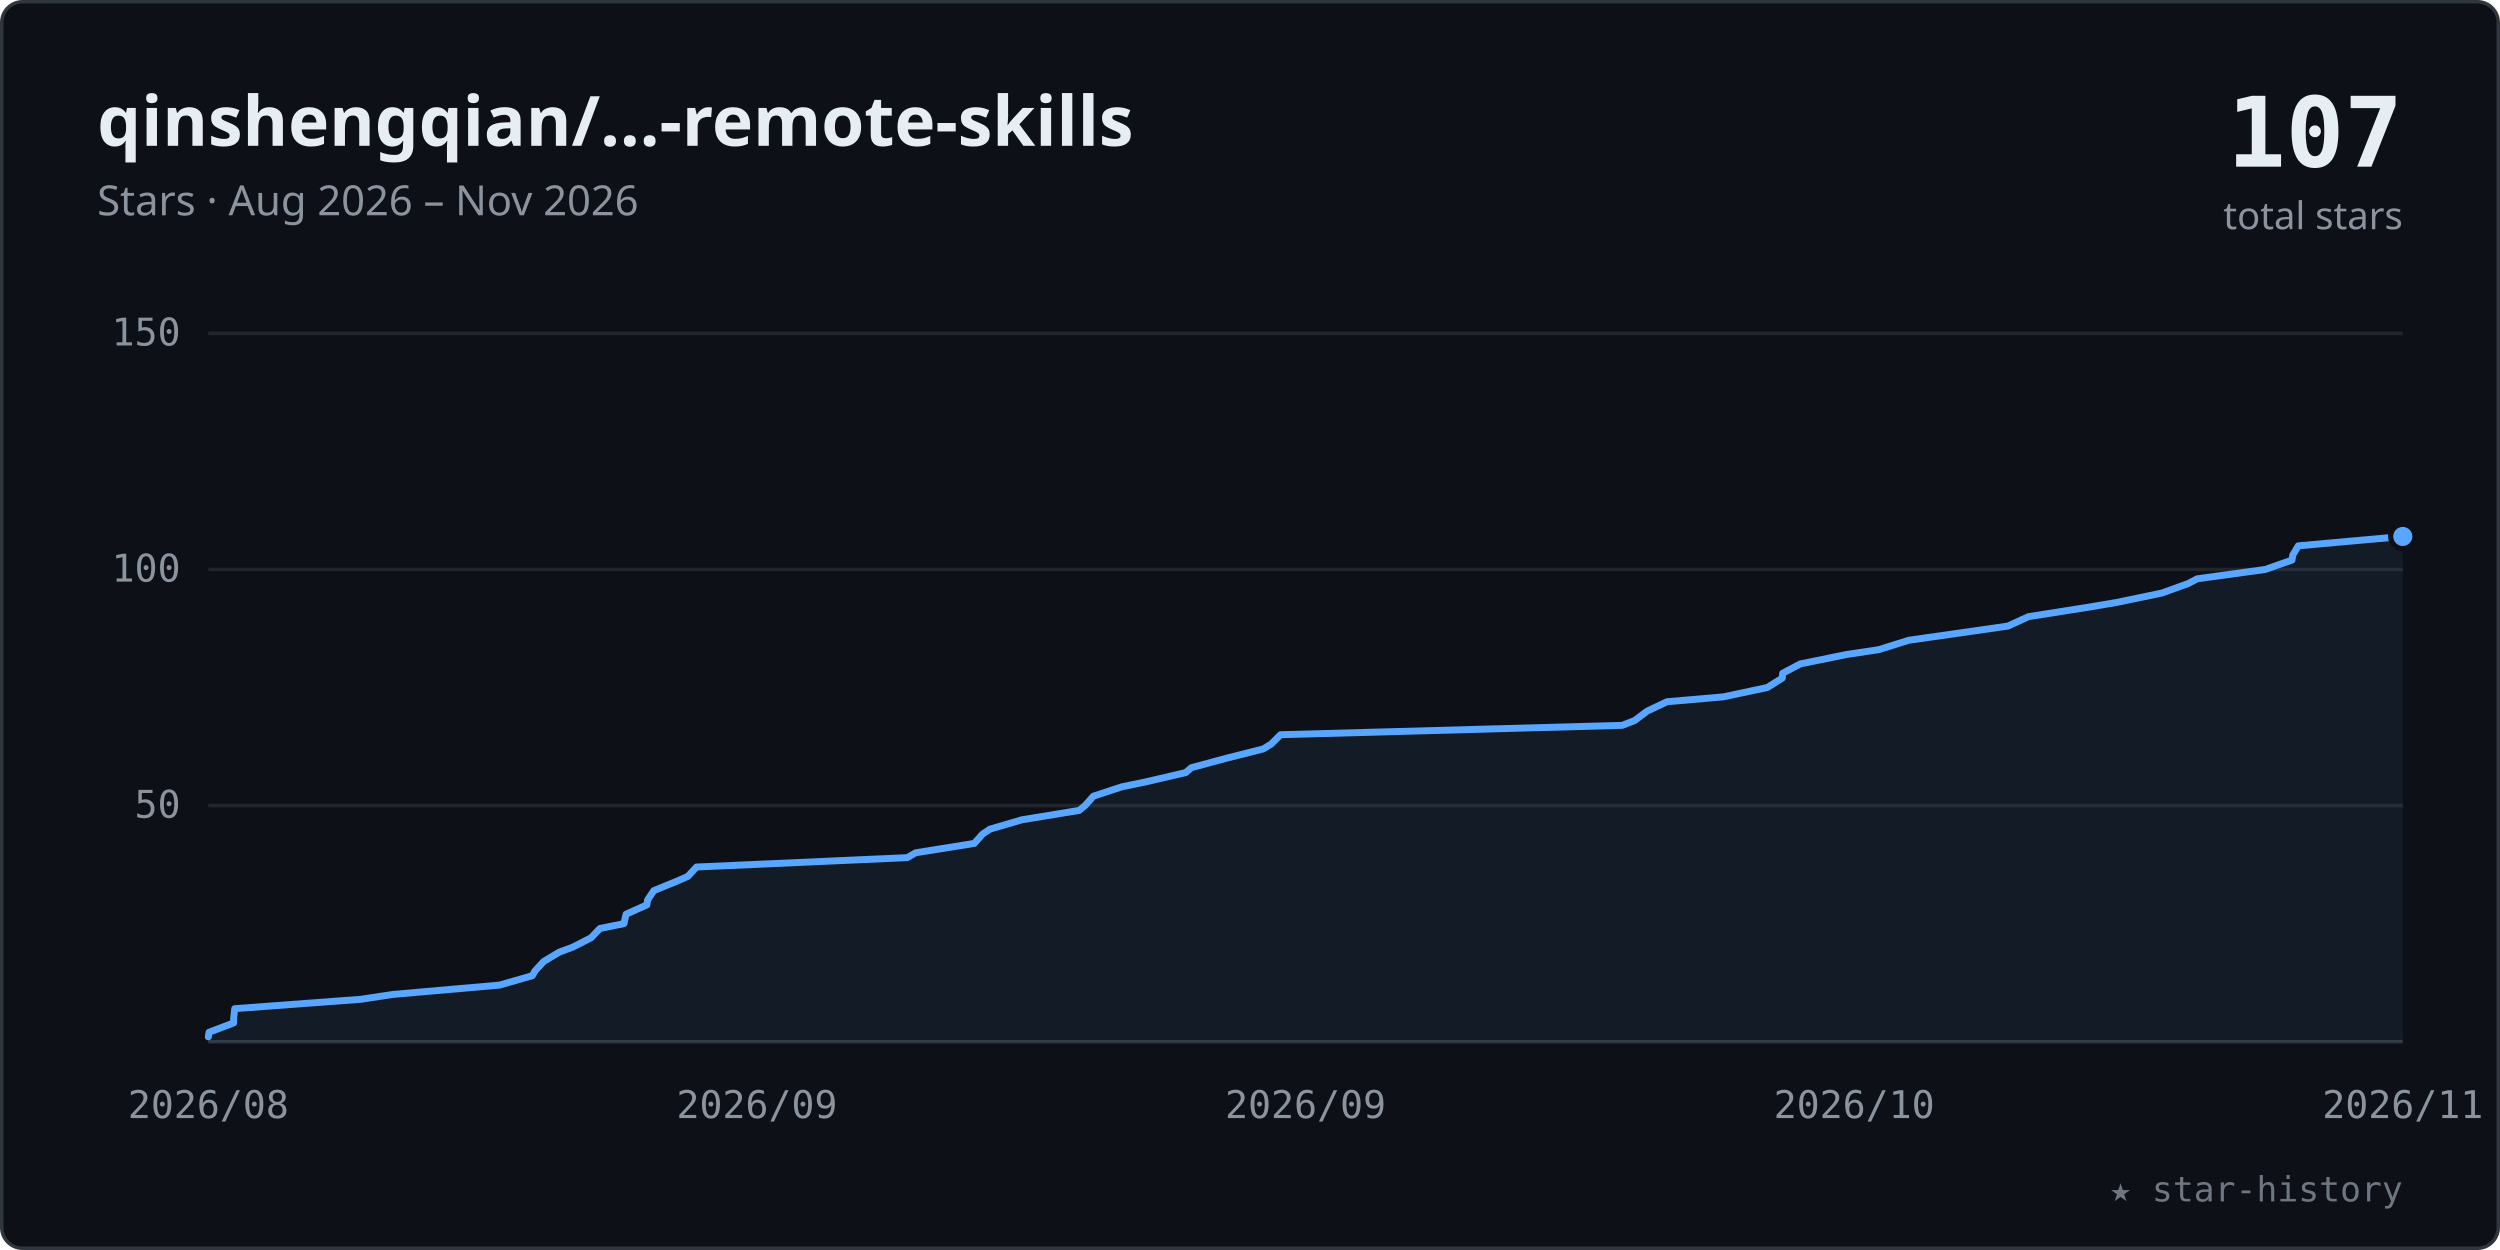
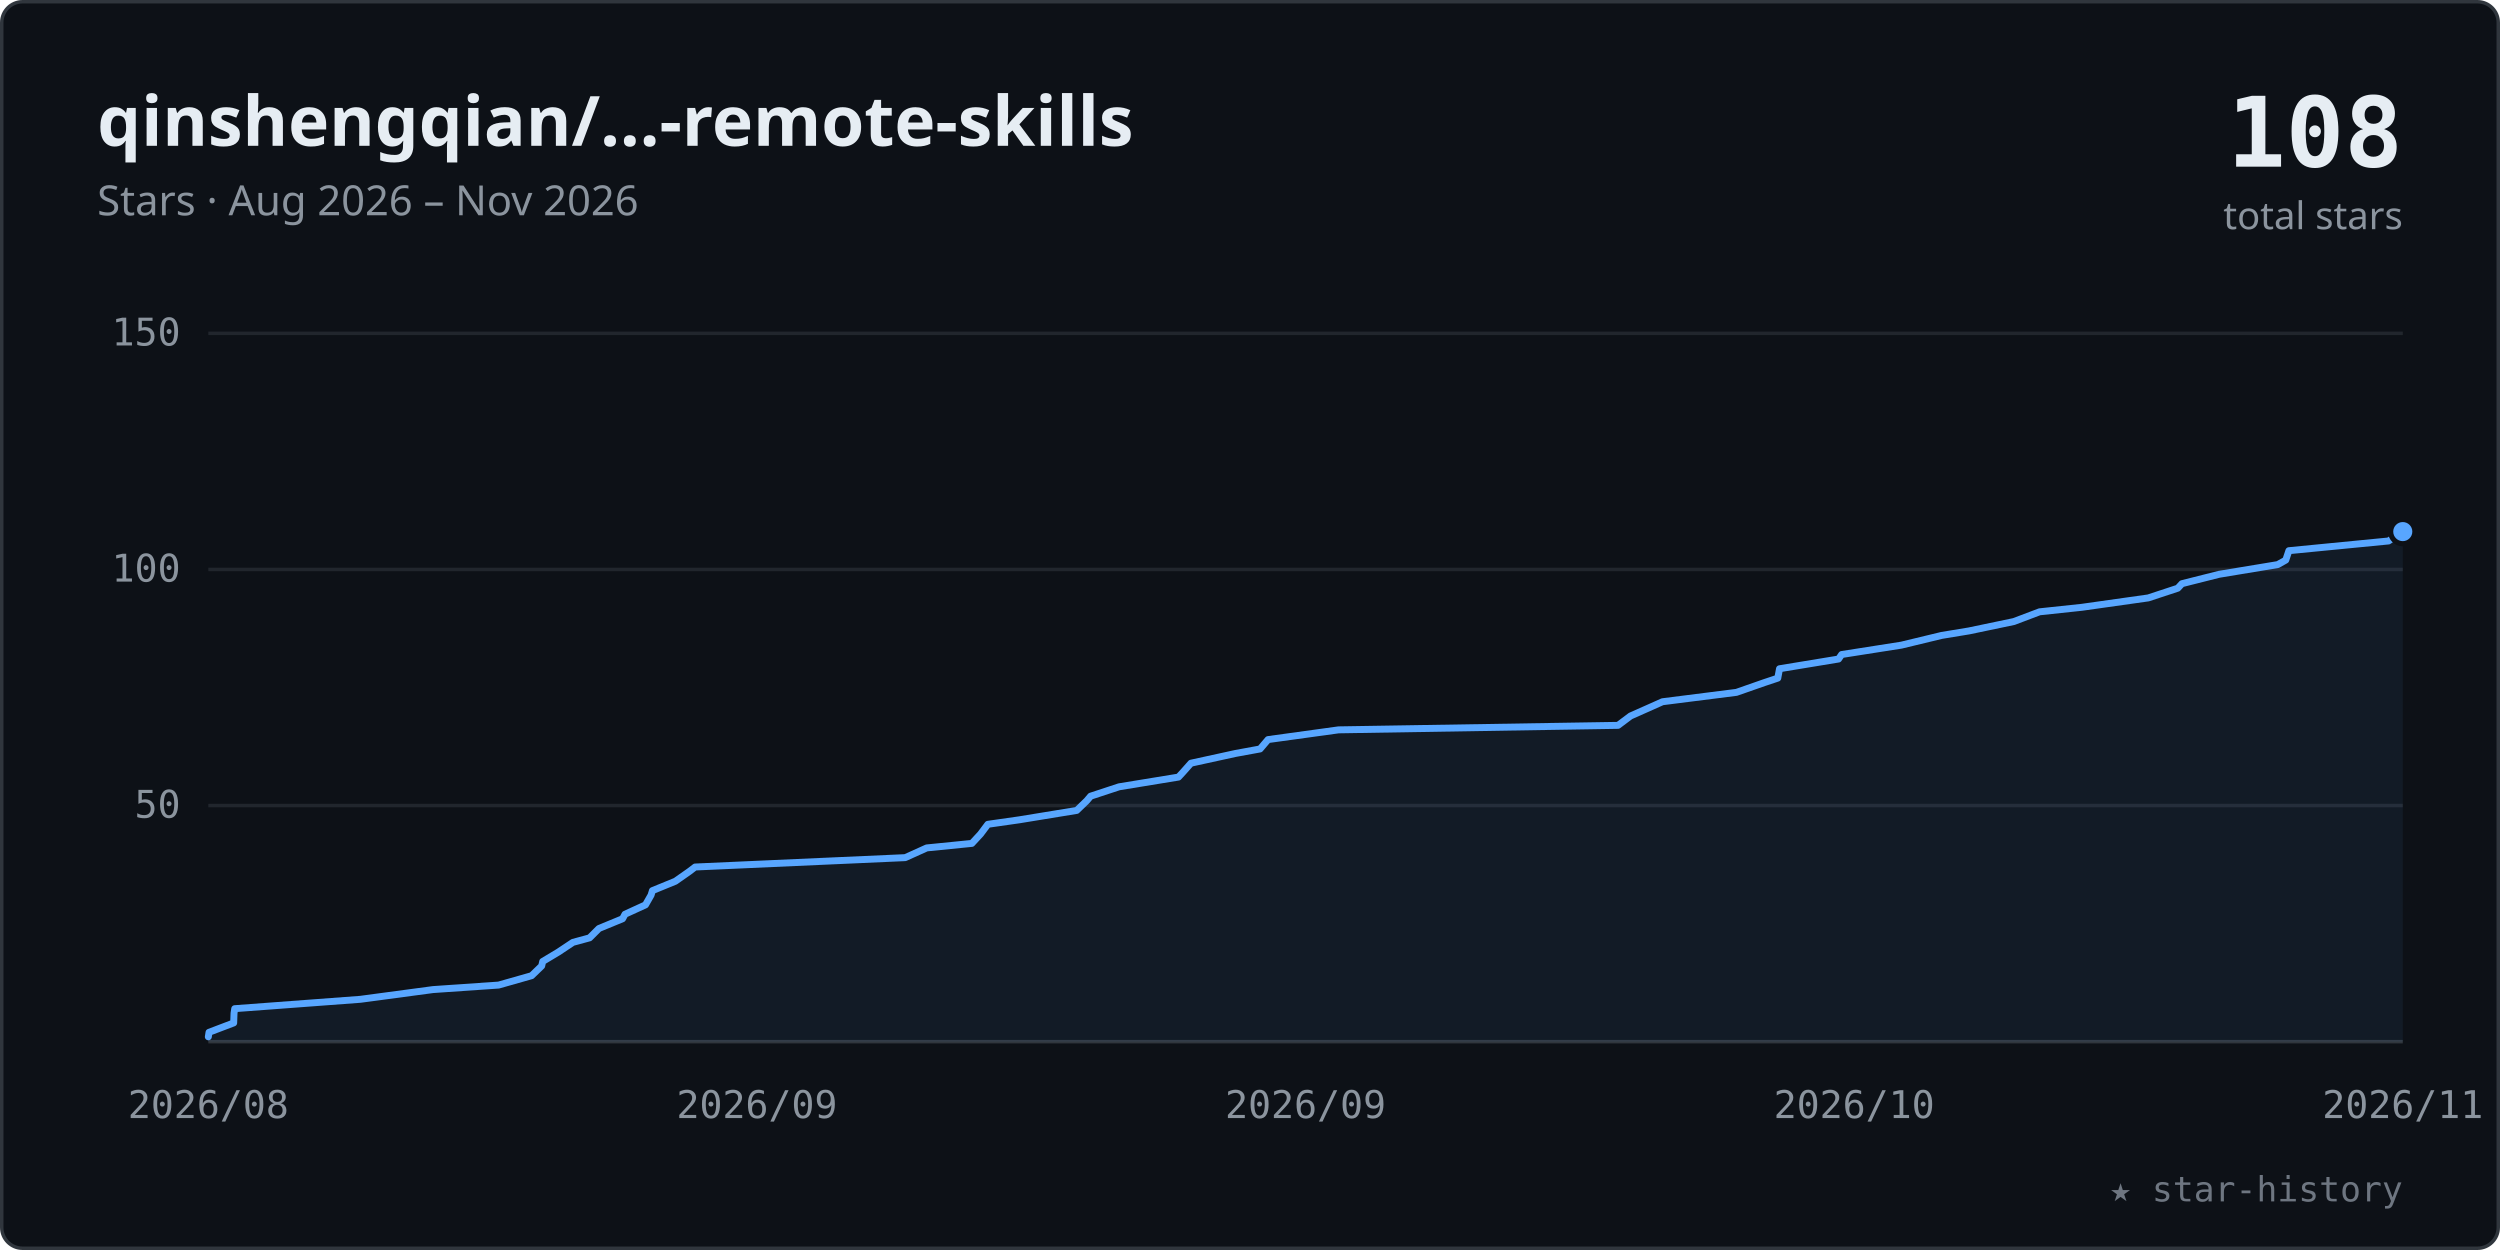
<svg xmlns="http://www.w3.org/2000/svg" viewBox="0 0 720 360" width="100%" role="img" font-family="-apple-system,BlinkMacSystemFont,'Segoe UI','Noto Sans',Helvetica,Arial,sans-serif">
  <style>.tk{font:11px ui-monospace,SFMono-Regular,Menlo,Consolas,monospace;fill:#8b949e}</style>
  <rect x="0.5" y="0.5" width="719" height="359" rx="6" fill="#0d1117" stroke="#30363d" />
  <text x="28" y="42" font-size="20" font-weight="600" fill="#e6edf3">qinshengqian/…-remote-skills</text>
  <text x="28" y="62" font-size="12" fill="#8b949e">Stars · Aug 2026 – Nov 2026</text>
-   <text x="692" y="48" text-anchor="end" font-size="28" font-weight="700" fill="#e6edf3" font-family="ui-monospace,SFMono-Regular,Menlo,Consolas,monospace">107</text>
+   <text x="692" y="48" text-anchor="end" font-size="28" font-weight="700" fill="#e6edf3" font-family="ui-monospace,SFMono-Regular,Menlo,Consolas,monospace">108</text>
  <text x="692" y="66" text-anchor="end" font-size="11" fill="#8b949e">total stars</text>
  <line x1="60" y1="232.0" x2="692" y2="232.0" stroke="#21262d" stroke-width="1" />
  <text x="52" y="235.5" text-anchor="end" class="tk">50</text>
  <line x1="60" y1="164.0" x2="692" y2="164.0" stroke="#21262d" stroke-width="1" />
  <text x="52" y="167.5" text-anchor="end" class="tk">100</text>
  <line x1="60" y1="96.0" x2="692" y2="96.0" stroke="#21262d" stroke-width="1" />
  <text x="52" y="99.5" text-anchor="end" class="tk">150</text>
  <line x1="60" y1="300" x2="692" y2="300" stroke="#30363d" stroke-width="1" />
  <text x="60.0" y="322" text-anchor="middle" class="tk">2026/08</text>
  <text x="218.0" y="322" text-anchor="middle" class="tk">2026/09</text>
  <text x="376.0" y="322" text-anchor="middle" class="tk">2026/09</text>
  <text x="534.0" y="322" text-anchor="middle" class="tk">2026/10</text>
  <text x="692.0" y="322" text-anchor="middle" class="tk">2026/11</text>
-   <polygon points="60.0,300 60.0,298.6 60.2,297.3 67.3,294.6 67.3,293.2 67.6,290.5 103.9,287.8 113.1,286.4 143.9,283.7 153.3,281.0 154.1,279.6 156.6,276.9 161.1,274.2 164.9,272.8 170.2,270.1 172.8,267.4 179.7,266.0 180.3,263.3 186.3,260.6 186.5,259.2 188.3,256.5 194.9,253.8 198.1,252.4 200.6,249.7 261.3,247.0 263.7,245.6 280.6,242.9 283.0,240.2 285.1,238.8 294.3,236.1 310.8,233.4 312.5,232.0 314.9,229.3 323.1,226.6 329.9,225.2 341.5,222.5 343.1,221.1 353.1,218.4 363.8,215.7 366.1,214.3 368.8,211.6 467.2,208.9 470.8,207.5 474.4,204.8 480.1,202.1 496.3,200.7 509.0,198.0 513.3,195.3 513.4,193.9 518.5,191.2 531.8,188.5 541.1,187.1 549.7,184.4 568.6,181.7 578.3,180.3 584.2,177.6 601.3,174.9 609.6,173.5 622.6,170.8 630.1,168.1 632.8,166.7 652.4,164.0 660.1,161.3 660.3,159.9 661.9,157.2 692.0,154.5 692.0,300" fill="#58a6ff" fill-opacity="0.07" />
-   <polyline points="60.0,298.6 60.2,297.3 67.3,294.6 67.3,293.2 67.6,290.5 103.9,287.8 113.1,286.4 143.9,283.7 153.3,281.0 154.1,279.6 156.6,276.9 161.1,274.2 164.9,272.8 170.2,270.1 172.8,267.4 179.7,266.0 180.3,263.3 186.3,260.6 186.5,259.2 188.3,256.5 194.9,253.8 198.1,252.4 200.6,249.7 261.3,247.0 263.7,245.6 280.6,242.9 283.0,240.2 285.1,238.8 294.3,236.1 310.8,233.4 312.5,232.0 314.9,229.3 323.1,226.6 329.9,225.2 341.5,222.5 343.1,221.1 353.1,218.4 363.8,215.7 366.1,214.3 368.8,211.6 467.2,208.9 470.8,207.5 474.4,204.8 480.1,202.1 496.3,200.7 509.0,198.0 513.3,195.3 513.4,193.9 518.5,191.2 531.8,188.5 541.1,187.1 549.7,184.4 568.6,181.7 578.3,180.3 584.2,177.6 601.3,174.9 609.6,173.5 622.6,170.8 630.1,168.1 632.8,166.7 652.4,164.0 660.1,161.3 660.3,159.9 661.9,157.2 692.0,154.5" fill="none" stroke="#58a6ff" stroke-width="2" stroke-linecap="round" stroke-linejoin="round" />
-   <circle cx="692.0" cy="154.5" r="3.5" fill="#58a6ff" stroke="#0d1117" stroke-width="1.5" />
+   <polygon points="60.0,300 60.0,298.6 60.2,297.3 67.3,294.6 67.4,291.8 67.6,290.5 103.8,287.8 124.7,285.0 143.6,283.7 153.1,281.0 156.0,278.2 156.3,276.9 160.8,274.2 165.0,271.4 169.8,270.1 172.5,267.4 179.3,264.6 180.0,263.3 185.9,260.6 187.5,257.8 187.9,256.5 194.5,253.8 198.5,251.0 200.2,249.7 260.7,247.0 266.9,244.2 279.9,242.9 282.4,240.2 284.5,237.4 293.6,236.1 310.1,233.4 313.0,230.6 314.1,229.3 322.3,226.6 339.4,223.8 340.6,222.5 343.0,219.8 355.8,217.0 362.9,215.7 365.2,213.0 385.5,210.2 466.0,208.9 469.6,206.2 475.9,203.4 478.8,202.1 500.1,199.4 508.1,196.6 512.0,195.3 512.5,192.6 529.5,189.8 530.4,188.5 547.6,185.8 559.2,183.0 567.1,181.7 580.0,179.0 587.4,176.2 599.6,174.9 618.7,172.2 627.2,169.4 628.4,168.1 639.1,165.4 656.0,162.6 658.3,161.3 659.2,158.6 687.9,155.8 692.0,153.1 692.0,300" fill="#58a6ff" fill-opacity="0.07" />
+   <polyline points="60.0,298.6 60.2,297.3 67.3,294.6 67.4,291.8 67.6,290.5 103.8,287.8 124.7,285.0 143.6,283.7 153.1,281.0 156.0,278.2 156.3,276.9 160.8,274.2 165.0,271.4 169.8,270.1 172.5,267.4 179.3,264.6 180.0,263.3 185.9,260.6 187.5,257.8 187.9,256.5 194.5,253.8 198.5,251.0 200.2,249.7 260.7,247.0 266.9,244.2 279.9,242.9 282.4,240.2 284.5,237.4 293.6,236.1 310.1,233.4 313.0,230.6 314.1,229.3 322.3,226.6 339.4,223.8 340.6,222.5 343.0,219.8 355.8,217.0 362.9,215.7 365.2,213.0 385.5,210.2 466.0,208.9 469.6,206.2 475.9,203.4 478.8,202.1 500.1,199.4 508.1,196.6 512.0,195.3 512.5,192.6 529.5,189.8 530.4,188.5 547.6,185.8 559.2,183.0 567.1,181.7 580.0,179.0 587.4,176.2 599.6,174.9 618.7,172.2 627.2,169.4 628.4,168.1 639.1,165.4 656.0,162.6 658.3,161.3 659.2,158.6 687.9,155.8 692.0,153.1" fill="none" stroke="#58a6ff" stroke-width="2" stroke-linecap="round" stroke-linejoin="round" />
+   <circle cx="692.0" cy="153.1" r="3.5" fill="#58a6ff" stroke="#0d1117" stroke-width="1.5" />
  <text x="692" y="346" text-anchor="end" font-size="10" fill="#6e7681" font-family="ui-monospace,SFMono-Regular,Menlo,Consolas,monospace">★ star-history</text>
</svg>
